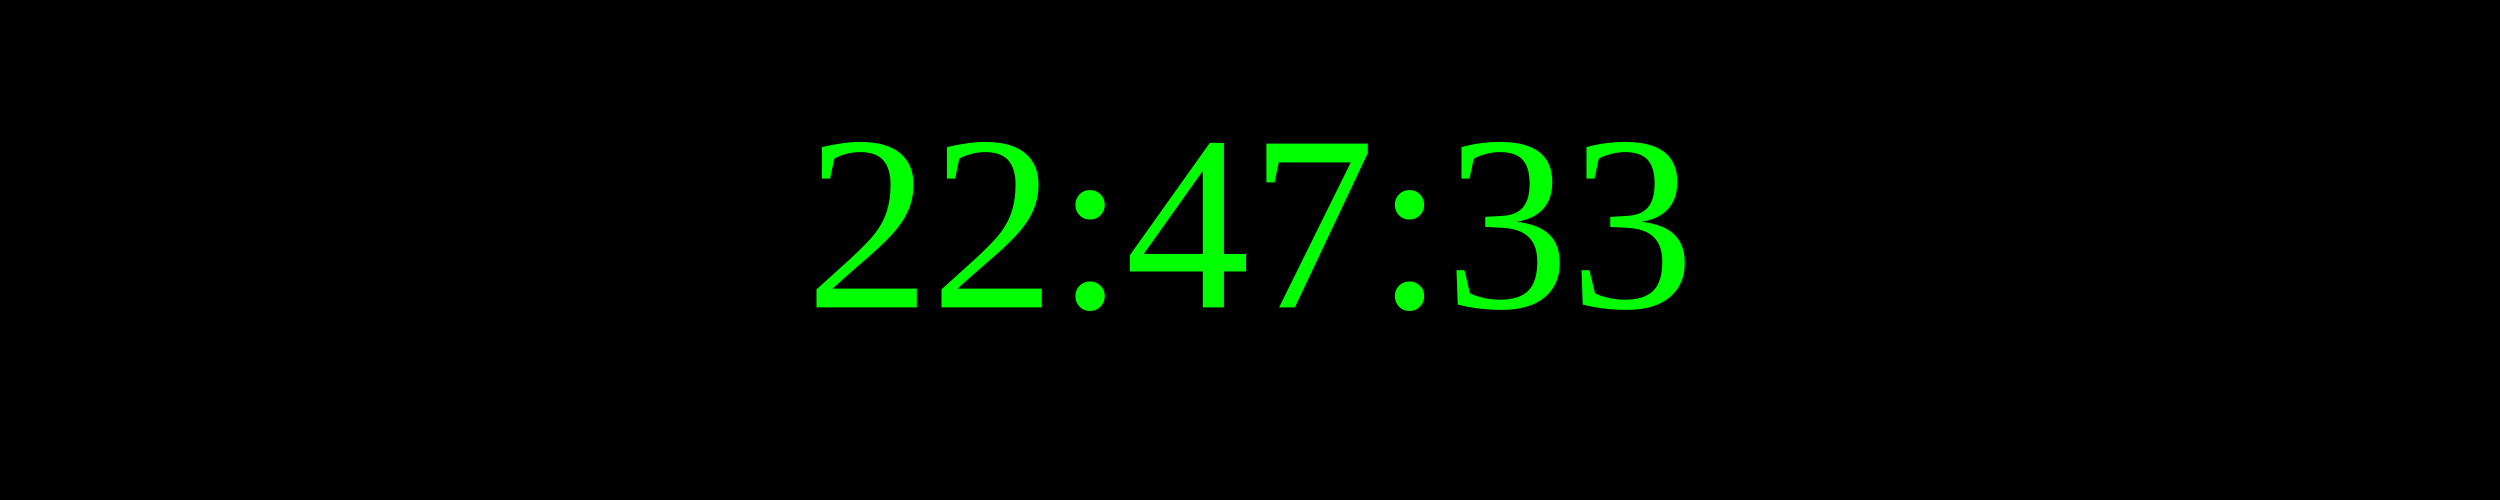
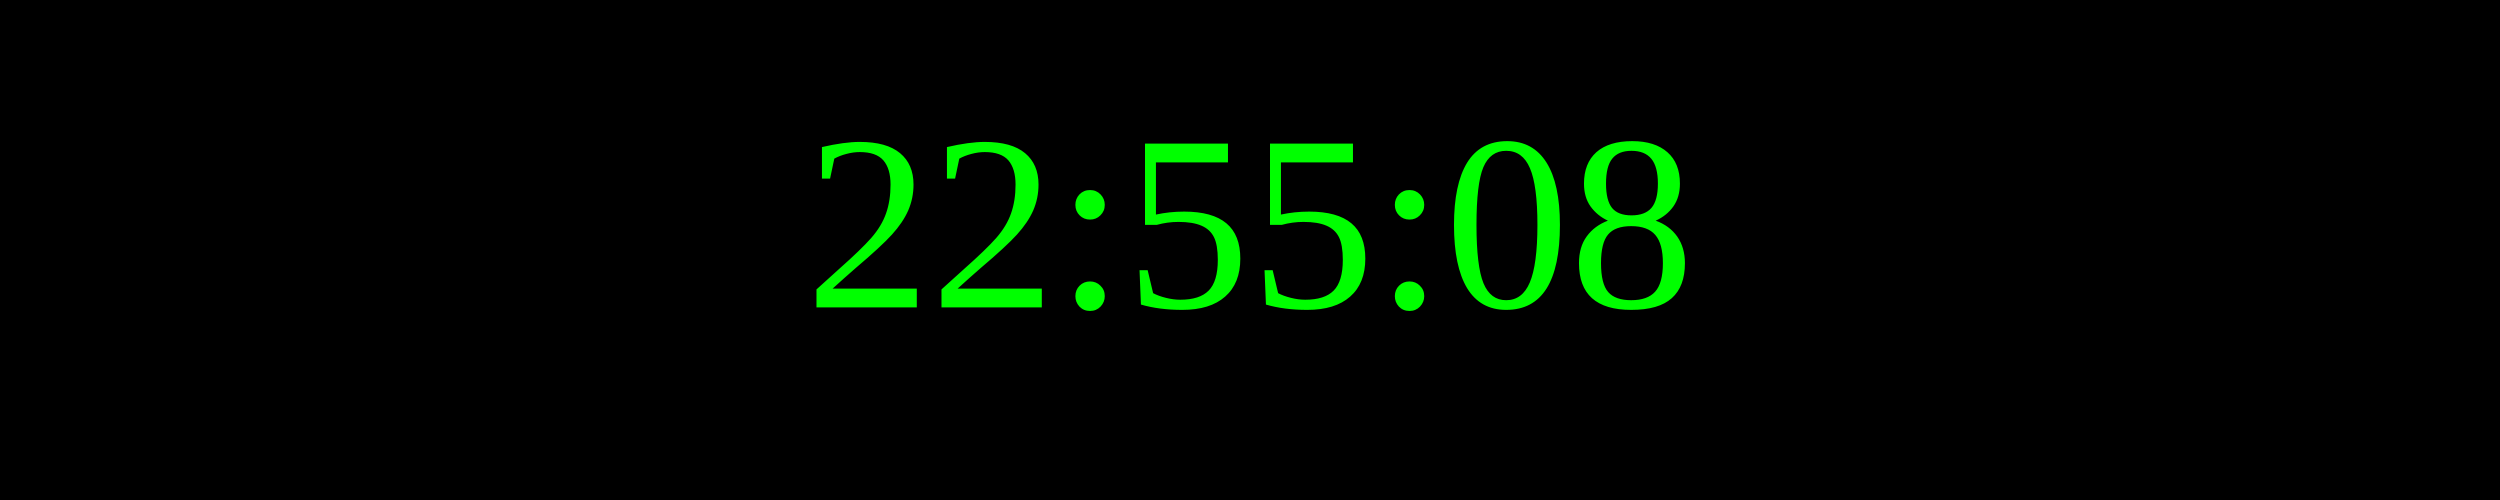
<svg xmlns="http://www.w3.org/2000/svg" width="250" height="50">
  <rect width="100%" height="100%" fill="black" />
  <text x="50%" y="50%" font-size="25" fill="lime" text-anchor="middle" dominant-baseline="middle">
- 22:47:33
+ 22:55:08
</text>
</svg>
